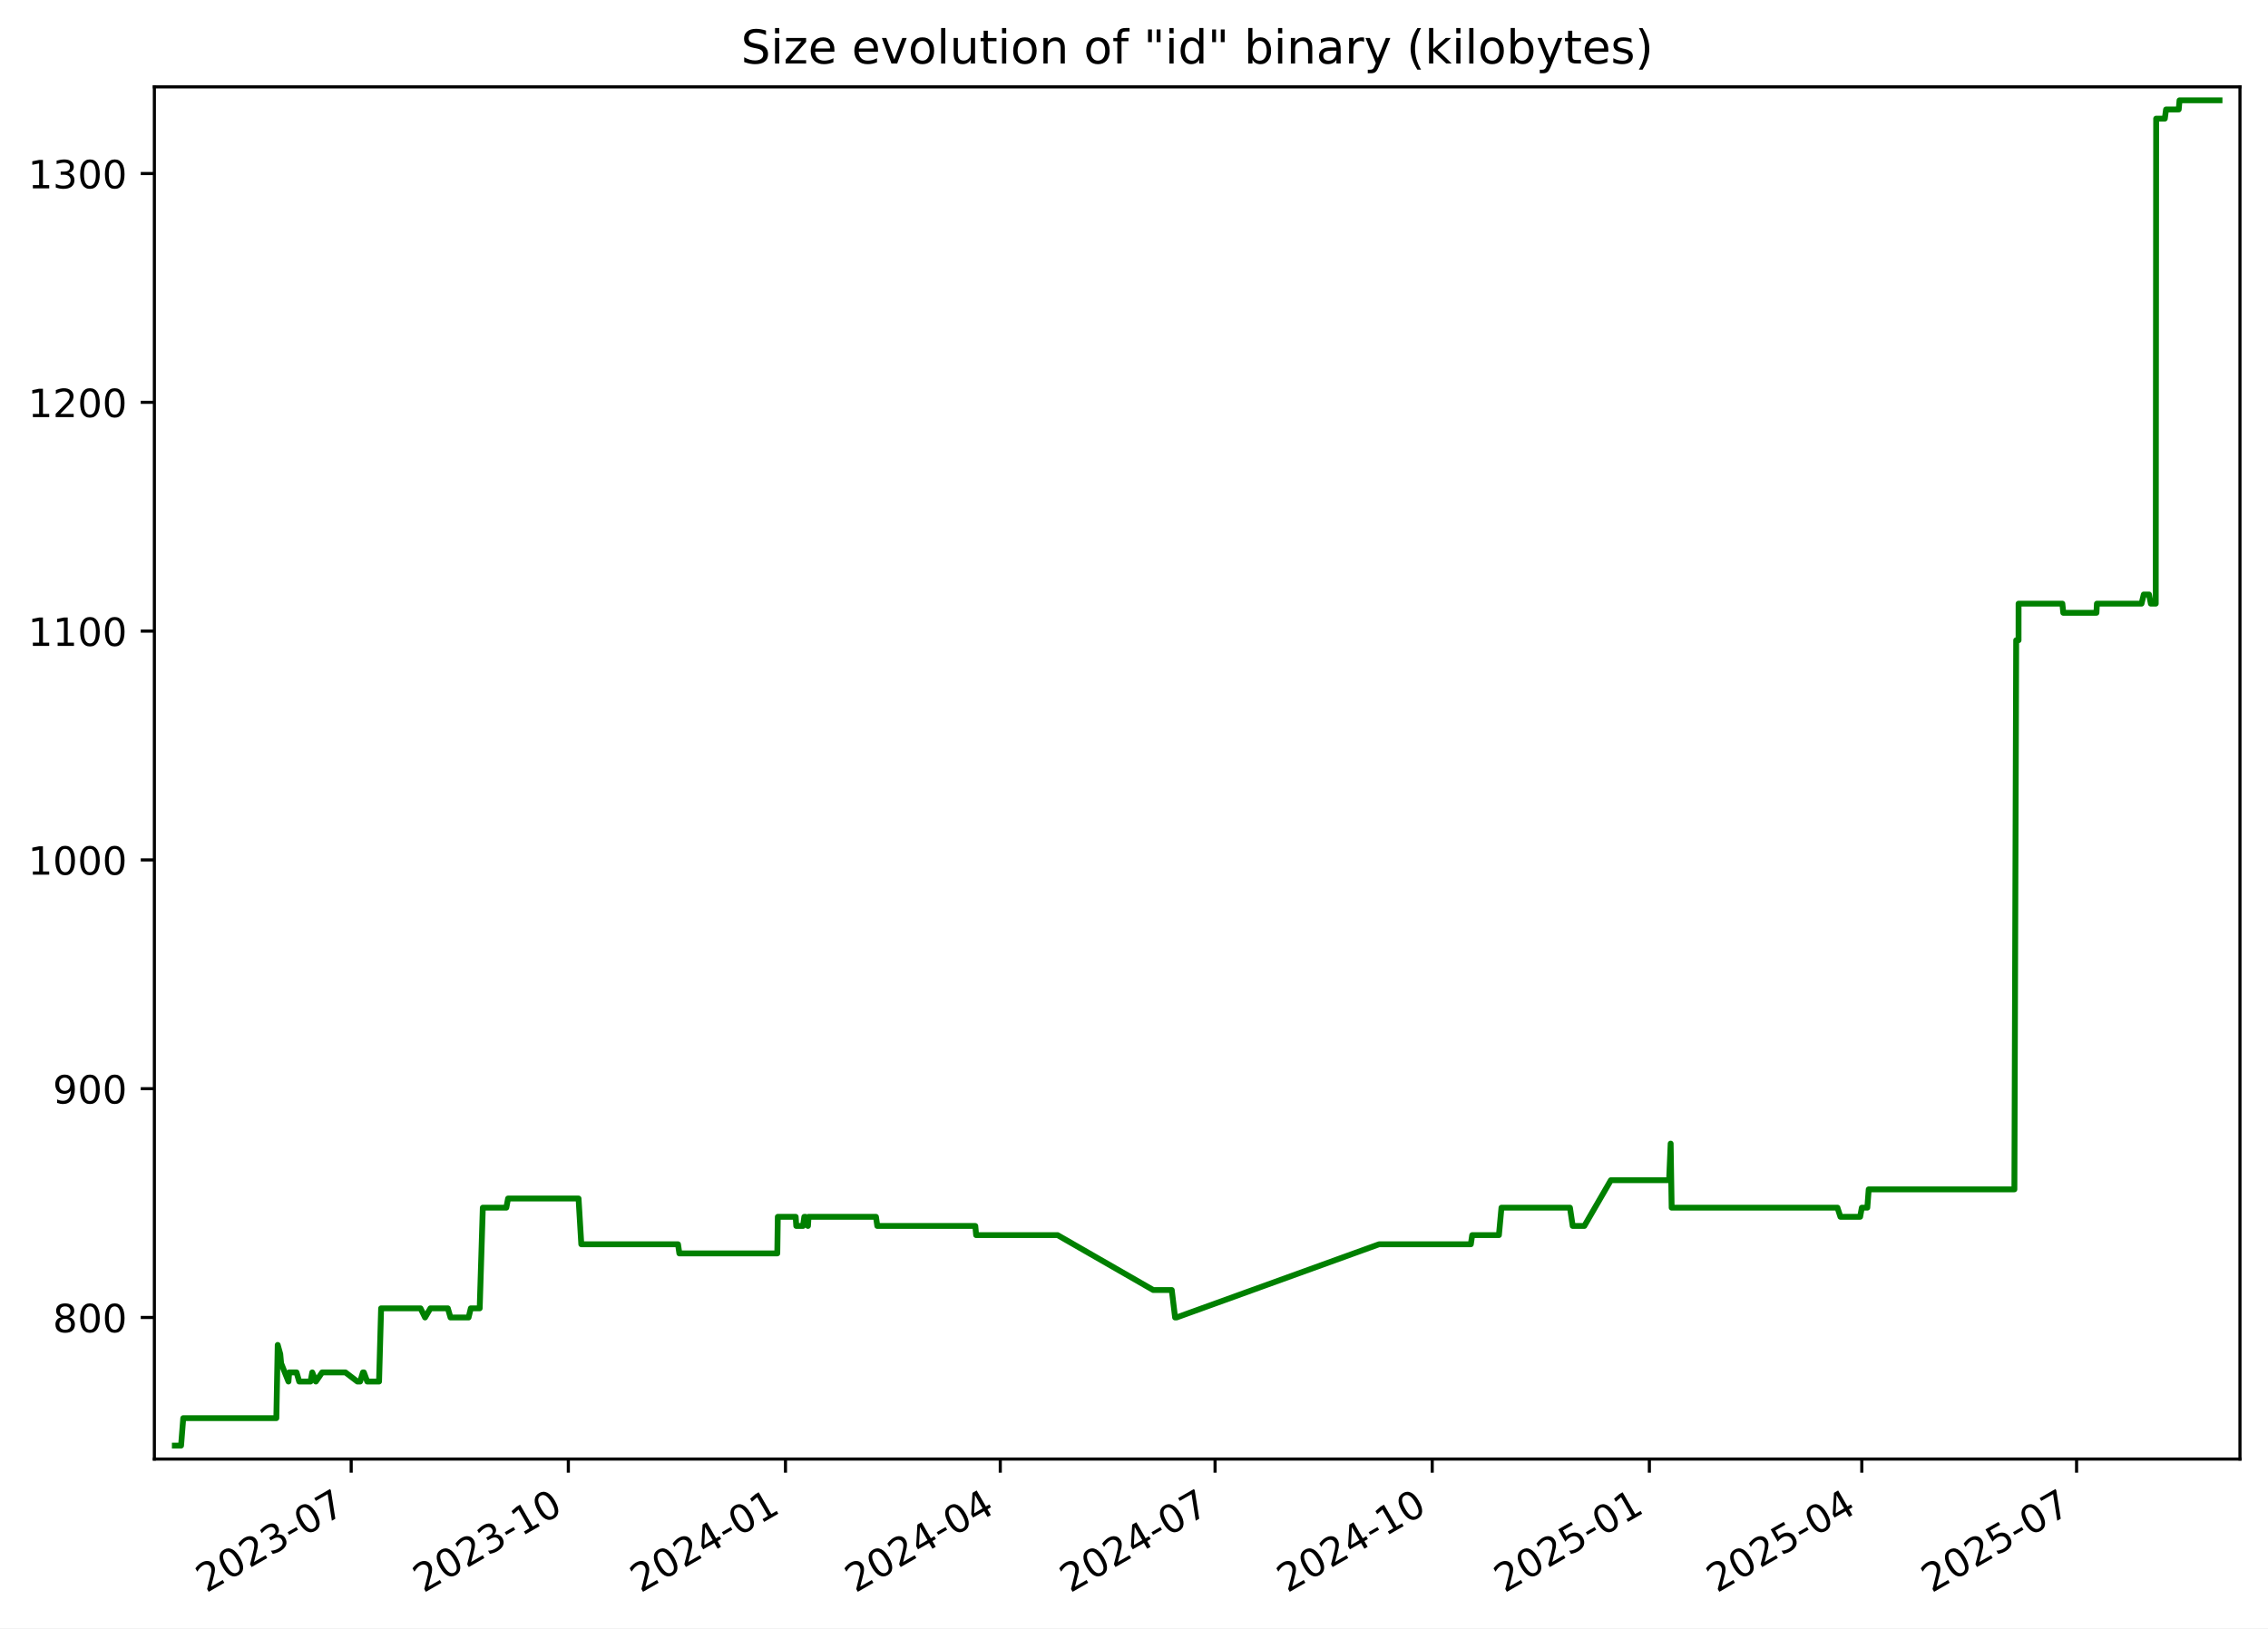
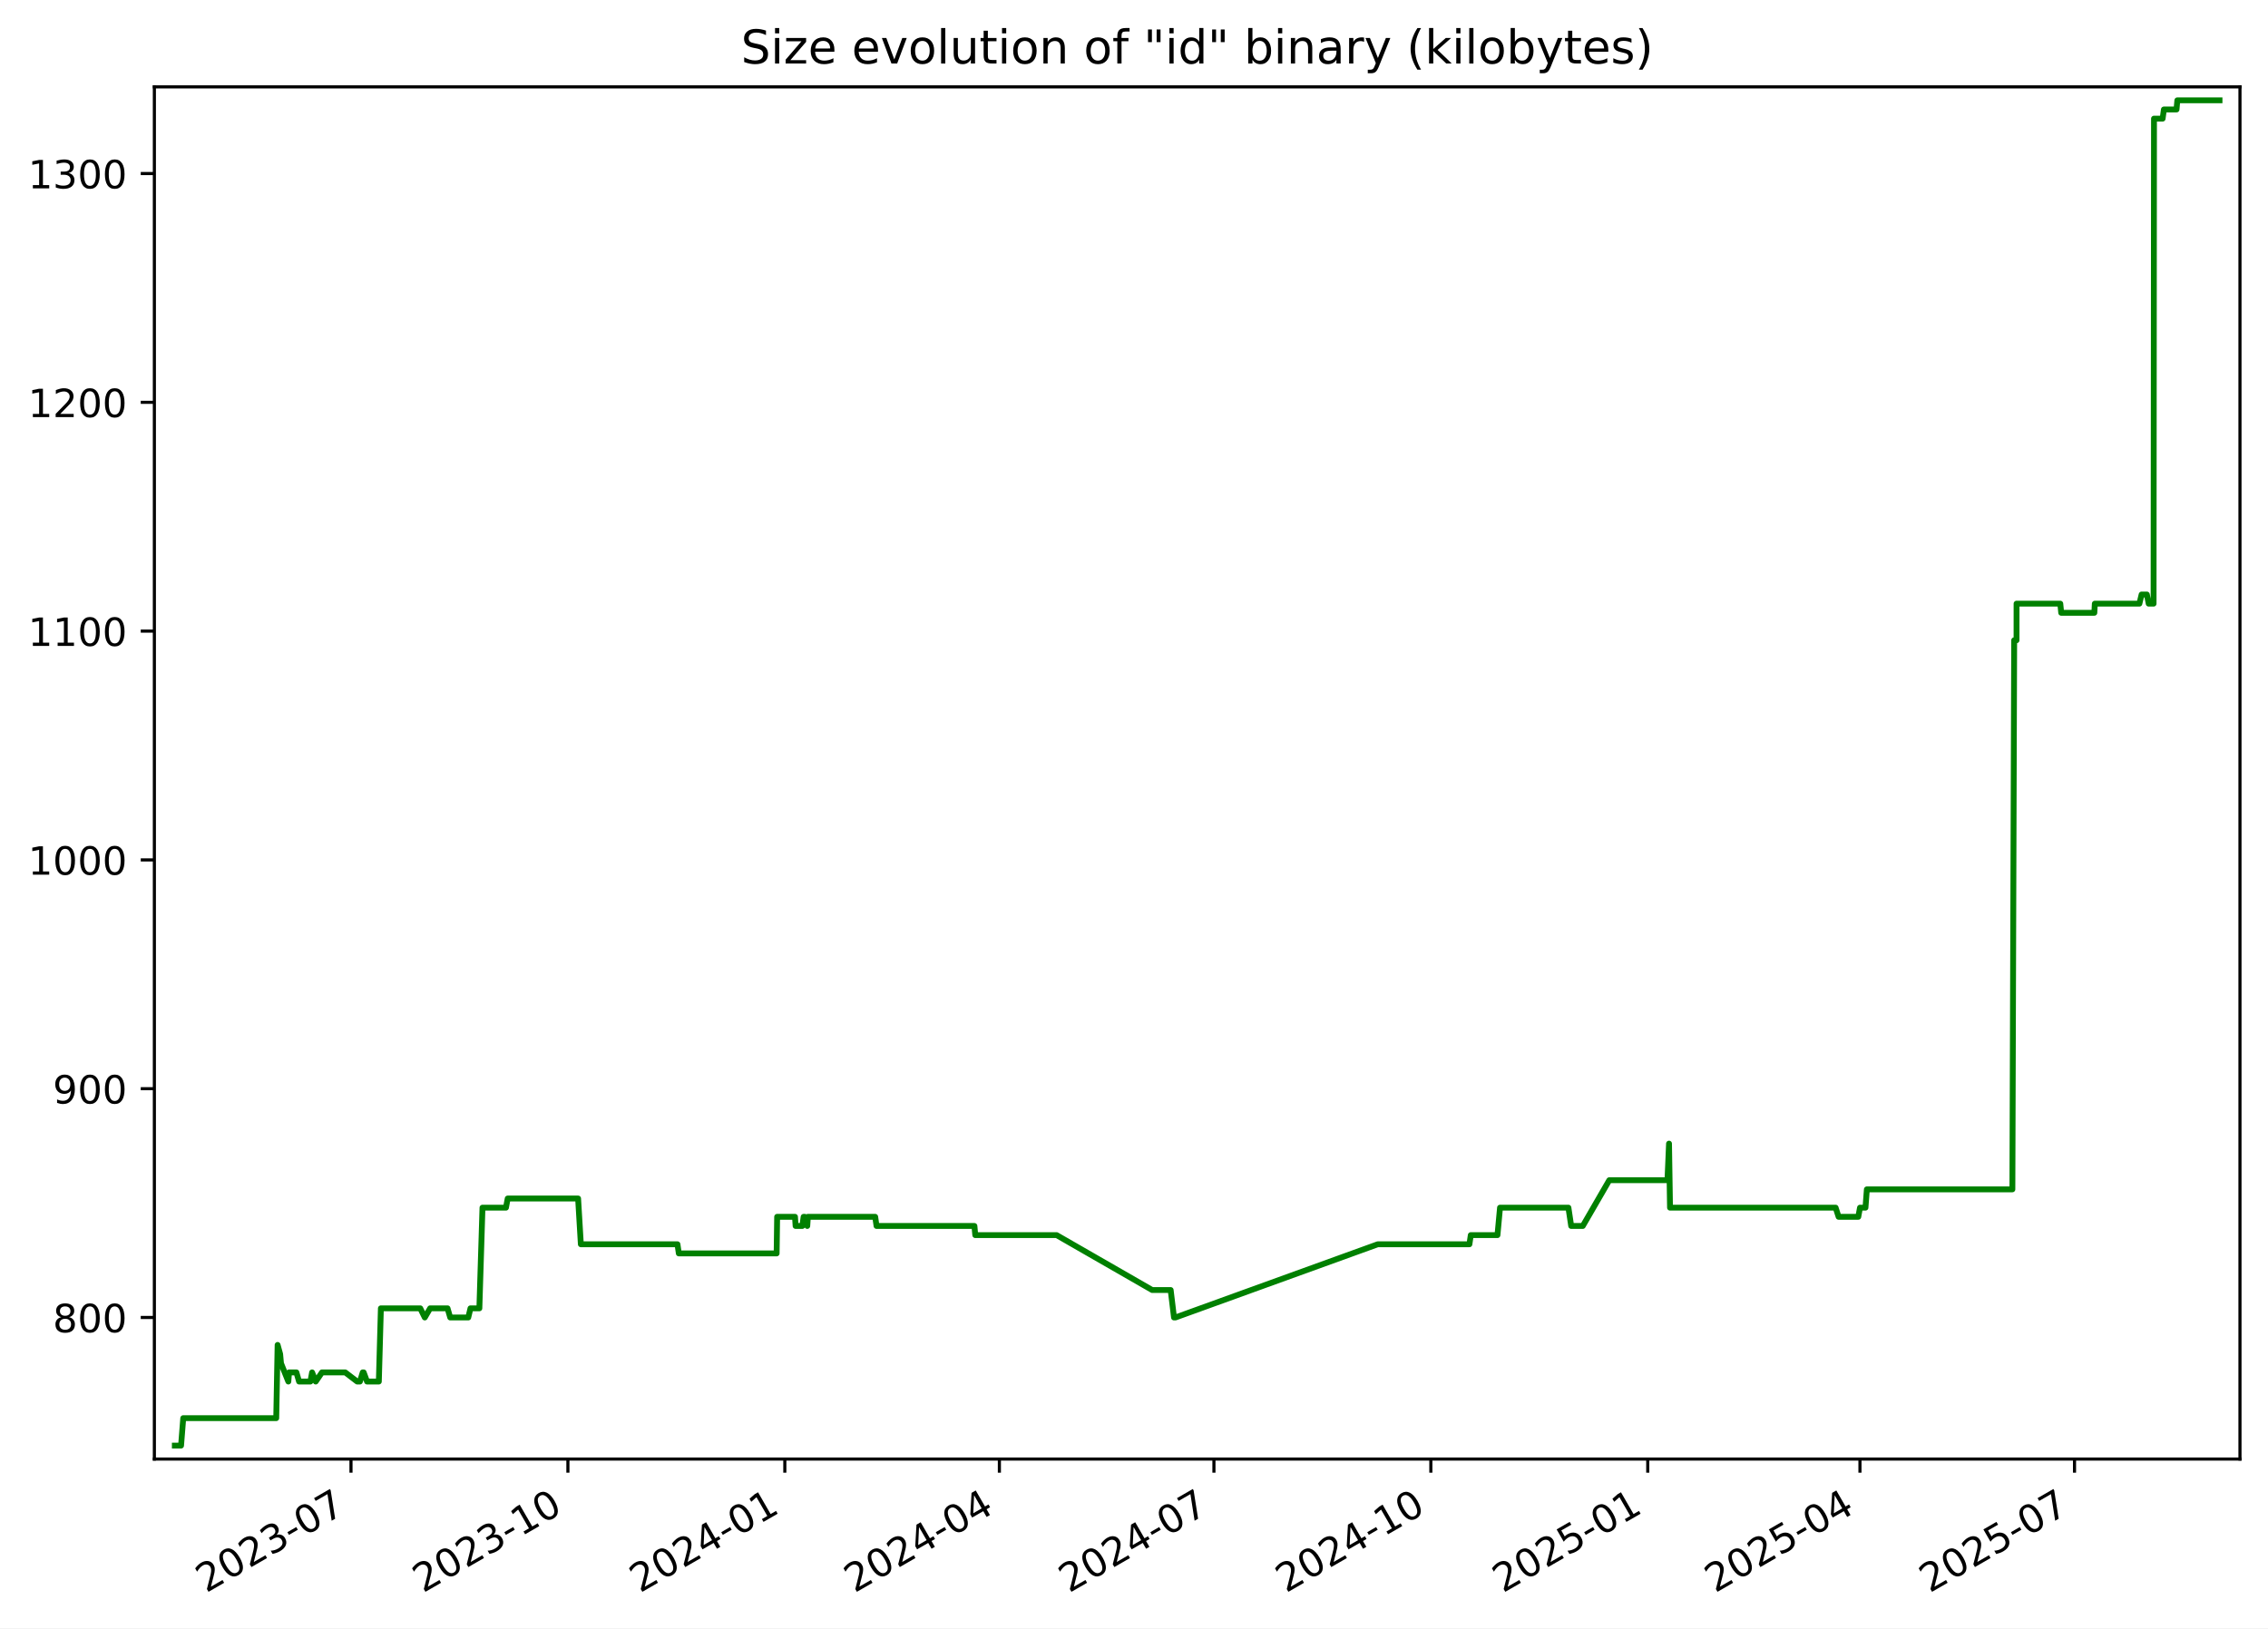
<svg xmlns="http://www.w3.org/2000/svg" xmlns:xlink="http://www.w3.org/1999/xlink" width="582.53pt" height="418.303pt" viewBox="0 0 582.53 418.303" version="1.1">
  <defs>
    <style type="text/css">*{stroke-linejoin: round; stroke-linecap: butt}</style>
  </defs>
  <g id="figure_1">
    <g id="patch_1">
      <path d="M -0 418.303  L 582.53 418.303  L 582.53 0  L -0 0  z " style="fill: #ffffff" />
    </g>
    <g id="axes_1">
      <g id="patch_2">
        <path d="M 39.65 374.83  L 575.33 374.83  L 575.33 22.318  L 39.65 22.318  z " style="fill: #ffffff" />
      </g>
      <g id="matplotlib.axis_1">
        <g id="xtick_1">
          <g id="line2d_1">
            <defs>
-               <path id="m49d9c0cc2d" d="M 0 0  L 0 3.5  " style="stroke: #000000; stroke-width: 0.8" />
+               <path id="mff64a42349" d="M 0 0  L 0 3.5  " style="stroke: #000000; stroke-width: 0.8" />
            </defs>
            <g>
-               <use xlink:href="#m49d9c0cc2d" x="90.201" y="374.83" style="stroke: #000000; stroke-width: 0.8" />
+               <use xlink:href="#mff64a42349" x="90.151" y="374.83" style="stroke: #000000; stroke-width: 0.8" />
            </g>
          </g>
          <g id="text_1">
-             <g transform="translate(52.97596 409.302) rotate(-30) scale(0.1 -0.1)">
+             <g transform="translate(52.92648 409.302) rotate(-30) scale(0.1 -0.1)">
              <defs>
                <path id="DejaVuSans-32" d="M 1228 531  L 3431 531  L 3431 0  L 469 0  L 469 531  Q 828 903 1448 1529  Q 2069 2156 2228 2338  Q 2531 2678 2651 2914  Q 2772 3150 2772 3378  Q 2772 3750 2511 3984  Q 2250 4219 1831 4219  Q 1534 4219 1204 4116  Q 875 4013 500 3803  L 500 4441  Q 881 4594 1212 4672  Q 1544 4750 1819 4750  Q 2544 4750 2975 4387  Q 3406 4025 3406 3419  Q 3406 3131 3298 2873  Q 3191 2616 2906 2266  Q 2828 2175 2409 1742  Q 1991 1309 1228 531  z " transform="scale(0.015625)" />
                <path id="DejaVuSans-30" d="M 2034 4250  Q 1547 4250 1301 3770  Q 1056 3291 1056 2328  Q 1056 1369 1301 889  Q 1547 409 2034 409  Q 2525 409 2770 889  Q 3016 1369 3016 2328  Q 3016 3291 2770 3770  Q 2525 4250 2034 4250  z M 2034 4750  Q 2819 4750 3233 4129  Q 3647 3509 3647 2328  Q 3647 1150 3233 529  Q 2819 -91 2034 -91  Q 1250 -91 836 529  Q 422 1150 422 2328  Q 422 3509 836 4129  Q 1250 4750 2034 4750  z " transform="scale(0.015625)" />
                <path id="DejaVuSans-33" d="M 2597 2516  Q 3050 2419 3304 2112  Q 3559 1806 3559 1356  Q 3559 666 3084 287  Q 2609 -91 1734 -91  Q 1441 -91 1130 -33  Q 819 25 488 141  L 488 750  Q 750 597 1062 519  Q 1375 441 1716 441  Q 2309 441 2620 675  Q 2931 909 2931 1356  Q 2931 1769 2642 2001  Q 2353 2234 1838 2234  L 1294 2234  L 1294 2753  L 1863 2753  Q 2328 2753 2575 2939  Q 2822 3125 2822 3475  Q 2822 3834 2567 4026  Q 2313 4219 1838 4219  Q 1578 4219 1281 4162  Q 984 4106 628 3988  L 628 4550  Q 988 4650 1302 4700  Q 1616 4750 1894 4750  Q 2613 4750 3031 4423  Q 3450 4097 3450 3541  Q 3450 3153 3228 2886  Q 3006 2619 2597 2516  z " transform="scale(0.015625)" />
                <path id="DejaVuSans-2d" d="M 313 2009  L 1997 2009  L 1997 1497  L 313 1497  L 313 2009  z " transform="scale(0.015625)" />
                <path id="DejaVuSans-37" d="M 525 4666  L 3525 4666  L 3525 4397  L 1831 0  L 1172 0  L 2766 4134  L 525 4134  L 525 4666  z " transform="scale(0.015625)" />
              </defs>
              <use xlink:href="#DejaVuSans-32" />
              <use xlink:href="#DejaVuSans-30" x="63.623" />
              <use xlink:href="#DejaVuSans-32" x="127.246" />
              <use xlink:href="#DejaVuSans-33" x="190.869" />
              <use xlink:href="#DejaVuSans-2d" x="254.492" />
              <use xlink:href="#DejaVuSans-30" x="290.576" />
              <use xlink:href="#DejaVuSans-37" x="354.199" />
            </g>
          </g>
        </g>
        <g id="xtick_2">
          <g id="line2d_2">
            <g>
-               <use xlink:href="#m49d9c0cc2d" x="145.975" y="374.83" style="stroke: #000000; stroke-width: 0.8" />
+               <use xlink:href="#mff64a42349" x="145.865" y="374.83" style="stroke: #000000; stroke-width: 0.8" />
            </g>
          </g>
          <g id="text_2">
-             <g transform="translate(108.7505 409.302) rotate(-30) scale(0.1 -0.1)">
+             <g transform="translate(108.6401 409.302) rotate(-30) scale(0.1 -0.1)">
              <defs>
                <path id="DejaVuSans-31" d="M 794 531  L 1825 531  L 1825 4091  L 703 3866  L 703 4441  L 1819 4666  L 2450 4666  L 2450 531  L 3481 531  L 3481 0  L 794 0  L 794 531  z " transform="scale(0.015625)" />
              </defs>
              <use xlink:href="#DejaVuSans-32" />
              <use xlink:href="#DejaVuSans-30" x="63.623" />
              <use xlink:href="#DejaVuSans-32" x="127.246" />
              <use xlink:href="#DejaVuSans-33" x="190.869" />
              <use xlink:href="#DejaVuSans-2d" x="254.492" />
              <use xlink:href="#DejaVuSans-31" x="290.576" />
              <use xlink:href="#DejaVuSans-30" x="354.199" />
            </g>
          </g>
        </g>
        <g id="xtick_3">
          <g id="line2d_3">
            <g>
-               <use xlink:href="#m49d9c0cc2d" x="201.75" y="374.83" style="stroke: #000000; stroke-width: 0.8" />
+               <use xlink:href="#mff64a42349" x="201.579" y="374.83" style="stroke: #000000; stroke-width: 0.8" />
            </g>
          </g>
          <g id="text_3">
-             <g transform="translate(164.5251 409.302) rotate(-30) scale(0.1 -0.1)">
+             <g transform="translate(164.3538 409.302) rotate(-30) scale(0.1 -0.1)">
              <defs>
                <path id="DejaVuSans-34" d="M 2419 4116  L 825 1625  L 2419 1625  L 2419 4116  z M 2253 4666  L 3047 4666  L 3047 1625  L 3713 1625  L 3713 1100  L 3047 1100  L 3047 0  L 2419 0  L 2419 1100  L 313 1100  L 313 1709  L 2253 4666  z " transform="scale(0.015625)" />
              </defs>
              <use xlink:href="#DejaVuSans-32" />
              <use xlink:href="#DejaVuSans-30" x="63.623" />
              <use xlink:href="#DejaVuSans-32" x="127.246" />
              <use xlink:href="#DejaVuSans-34" x="190.869" />
              <use xlink:href="#DejaVuSans-2d" x="254.492" />
              <use xlink:href="#DejaVuSans-30" x="290.576" />
              <use xlink:href="#DejaVuSans-31" x="354.199" />
            </g>
          </g>
        </g>
        <g id="xtick_4">
          <g id="line2d_4">
            <g>
-               <use xlink:href="#m49d9c0cc2d" x="256.918" y="374.83" style="stroke: #000000; stroke-width: 0.8" />
+               <use xlink:href="#mff64a42349" x="256.687" y="374.83" style="stroke: #000000; stroke-width: 0.8" />
            </g>
          </g>
          <g id="text_4">
-             <g transform="translate(219.6935 409.302) rotate(-30) scale(0.1 -0.1)">
+             <g transform="translate(219.4619 409.302) rotate(-30) scale(0.1 -0.1)">
              <use xlink:href="#DejaVuSans-32" />
              <use xlink:href="#DejaVuSans-30" x="63.623" />
              <use xlink:href="#DejaVuSans-32" x="127.246" />
              <use xlink:href="#DejaVuSans-34" x="190.869" />
              <use xlink:href="#DejaVuSans-2d" x="254.492" />
              <use xlink:href="#DejaVuSans-30" x="290.576" />
              <use xlink:href="#DejaVuSans-34" x="354.199" />
            </g>
          </g>
        </g>
        <g id="xtick_5">
          <g id="line2d_5">
            <g>
-               <use xlink:href="#m49d9c0cc2d" x="312.087" y="374.83" style="stroke: #000000; stroke-width: 0.8" />
+               <use xlink:href="#mff64a42349" x="311.795" y="374.83" style="stroke: #000000; stroke-width: 0.8" />
            </g>
          </g>
          <g id="text_5">
-             <g transform="translate(274.8618 409.302) rotate(-30) scale(0.1 -0.1)">
+             <g transform="translate(274.57 409.302) rotate(-30) scale(0.1 -0.1)">
              <use xlink:href="#DejaVuSans-32" />
              <use xlink:href="#DejaVuSans-30" x="63.623" />
              <use xlink:href="#DejaVuSans-32" x="127.246" />
              <use xlink:href="#DejaVuSans-34" x="190.869" />
              <use xlink:href="#DejaVuSans-2d" x="254.492" />
              <use xlink:href="#DejaVuSans-30" x="290.576" />
              <use xlink:href="#DejaVuSans-37" x="354.199" />
            </g>
          </g>
        </g>
        <g id="xtick_6">
          <g id="line2d_6">
            <g>
-               <use xlink:href="#m49d9c0cc2d" x="367.861" y="374.83" style="stroke: #000000; stroke-width: 0.8" />
+               <use xlink:href="#mff64a42349" x="367.508" y="374.83" style="stroke: #000000; stroke-width: 0.8" />
            </g>
          </g>
          <g id="text_6">
-             <g transform="translate(330.6364 409.302) rotate(-30) scale(0.1 -0.1)">
+             <g transform="translate(330.2837 409.302) rotate(-30) scale(0.1 -0.1)">
              <use xlink:href="#DejaVuSans-32" />
              <use xlink:href="#DejaVuSans-30" x="63.623" />
              <use xlink:href="#DejaVuSans-32" x="127.246" />
              <use xlink:href="#DejaVuSans-34" x="190.869" />
              <use xlink:href="#DejaVuSans-2d" x="254.492" />
              <use xlink:href="#DejaVuSans-31" x="290.576" />
              <use xlink:href="#DejaVuSans-30" x="354.199" />
            </g>
          </g>
        </g>
        <g id="xtick_7">
          <g id="line2d_7">
            <g>
-               <use xlink:href="#m49d9c0cc2d" x="423.636" y="374.83" style="stroke: #000000; stroke-width: 0.8" />
+               <use xlink:href="#mff64a42349" x="423.222" y="374.83" style="stroke: #000000; stroke-width: 0.8" />
            </g>
          </g>
          <g id="text_7">
-             <g transform="translate(386.411 409.302) rotate(-30) scale(0.1 -0.1)">
+             <g transform="translate(385.9973 409.302) rotate(-30) scale(0.1 -0.1)">
              <defs>
                <path id="DejaVuSans-35" d="M 691 4666  L 3169 4666  L 3169 4134  L 1269 4134  L 1269 2991  Q 1406 3038 1543 3061  Q 1681 3084 1819 3084  Q 2600 3084 3056 2656  Q 3513 2228 3513 1497  Q 3513 744 3044 326  Q 2575 -91 1722 -91  Q 1428 -91 1123 -41  Q 819 9 494 109  L 494 744  Q 775 591 1075 516  Q 1375 441 1709 441  Q 2250 441 2565 725  Q 2881 1009 2881 1497  Q 2881 1984 2565 2268  Q 2250 2553 1709 2553  Q 1456 2553 1204 2497  Q 953 2441 691 2322  L 691 4666  z " transform="scale(0.015625)" />
              </defs>
              <use xlink:href="#DejaVuSans-32" />
              <use xlink:href="#DejaVuSans-30" x="63.623" />
              <use xlink:href="#DejaVuSans-32" x="127.246" />
              <use xlink:href="#DejaVuSans-35" x="190.869" />
              <use xlink:href="#DejaVuSans-2d" x="254.492" />
              <use xlink:href="#DejaVuSans-30" x="290.576" />
              <use xlink:href="#DejaVuSans-31" x="354.199" />
            </g>
          </g>
        </g>
        <g id="xtick_8">
          <g id="line2d_8">
            <g>
-               <use xlink:href="#m49d9c0cc2d" x="478.198" y="374.83" style="stroke: #000000; stroke-width: 0.8" />
+               <use xlink:href="#mff64a42349" x="477.725" y="374.83" style="stroke: #000000; stroke-width: 0.8" />
            </g>
          </g>
          <g id="text_8">
-             <g transform="translate(440.9731 409.302) rotate(-30) scale(0.1 -0.1)">
+             <g transform="translate(440.4998 409.302) rotate(-30) scale(0.1 -0.1)">
              <use xlink:href="#DejaVuSans-32" />
              <use xlink:href="#DejaVuSans-30" x="63.623" />
              <use xlink:href="#DejaVuSans-32" x="127.246" />
              <use xlink:href="#DejaVuSans-35" x="190.869" />
              <use xlink:href="#DejaVuSans-2d" x="254.492" />
              <use xlink:href="#DejaVuSans-30" x="290.576" />
              <use xlink:href="#DejaVuSans-34" x="354.199" />
            </g>
          </g>
        </g>
        <g id="xtick_9">
          <g id="line2d_9">
            <g>
-               <use xlink:href="#m49d9c0cc2d" x="533.366" y="374.83" style="stroke: #000000; stroke-width: 0.8" />
+               <use xlink:href="#mff64a42349" x="532.833" y="374.83" style="stroke: #000000; stroke-width: 0.8" />
            </g>
          </g>
          <g id="text_9">
-             <g transform="translate(496.1414 409.302) rotate(-30) scale(0.1 -0.1)">
+             <g transform="translate(495.6079 409.302) rotate(-30) scale(0.1 -0.1)">
              <use xlink:href="#DejaVuSans-32" />
              <use xlink:href="#DejaVuSans-30" x="63.623" />
              <use xlink:href="#DejaVuSans-32" x="127.246" />
              <use xlink:href="#DejaVuSans-35" x="190.869" />
              <use xlink:href="#DejaVuSans-2d" x="254.492" />
              <use xlink:href="#DejaVuSans-30" x="290.576" />
              <use xlink:href="#DejaVuSans-37" x="354.199" />
            </g>
          </g>
        </g>
      </g>
      <g id="matplotlib.axis_2">
        <g id="ytick_1">
          <g id="line2d_10">
            <defs>
-               <path id="me4280c88cf" d="M 0 0  L -3.5 0  " style="stroke: #000000; stroke-width: 0.8" />
+               <path id="m28984c529c" d="M 0 0  L -3.5 0  " style="stroke: #000000; stroke-width: 0.8" />
            </defs>
            <g>
-               <use xlink:href="#me4280c88cf" x="39.65" y="338.46" style="stroke: #000000; stroke-width: 0.8" />
+               <use xlink:href="#m28984c529c" x="39.65" y="338.46" style="stroke: #000000; stroke-width: 0.8" />
            </g>
          </g>
          <g id="text_10">
            <g transform="translate(13.5625 342.2591) scale(0.1 -0.1)">
              <defs>
                <path id="DejaVuSans-38" d="M 2034 2216  Q 1584 2216 1326 1975  Q 1069 1734 1069 1313  Q 1069 891 1326 650  Q 1584 409 2034 409  Q 2484 409 2743 651  Q 3003 894 3003 1313  Q 3003 1734 2745 1975  Q 2488 2216 2034 2216  z M 1403 2484  Q 997 2584 770 2862  Q 544 3141 544 3541  Q 544 4100 942 4425  Q 1341 4750 2034 4750  Q 2731 4750 3128 4425  Q 3525 4100 3525 3541  Q 3525 3141 3298 2862  Q 3072 2584 2669 2484  Q 3125 2378 3379 2068  Q 3634 1759 3634 1313  Q 3634 634 3220 271  Q 2806 -91 2034 -91  Q 1263 -91 848 271  Q 434 634 434 1313  Q 434 1759 690 2068  Q 947 2378 1403 2484  z M 1172 3481  Q 1172 3119 1398 2916  Q 1625 2713 2034 2713  Q 2441 2713 2670 2916  Q 2900 3119 2900 3481  Q 2900 3844 2670 4047  Q 2441 4250 2034 4250  Q 1625 4250 1398 4047  Q 1172 3844 1172 3481  z " transform="scale(0.015625)" />
              </defs>
              <use xlink:href="#DejaVuSans-38" />
              <use xlink:href="#DejaVuSans-30" x="63.623" />
              <use xlink:href="#DejaVuSans-30" x="127.246" />
            </g>
          </g>
        </g>
        <g id="ytick_2">
          <g id="line2d_11">
            <g>
-               <use xlink:href="#me4280c88cf" x="39.65" y="279.684" style="stroke: #000000; stroke-width: 0.8" />
+               <use xlink:href="#m28984c529c" x="39.65" y="279.684" style="stroke: #000000; stroke-width: 0.8" />
            </g>
          </g>
          <g id="text_11">
            <g transform="translate(13.5625 283.4835) scale(0.1 -0.1)">
              <defs>
                <path id="DejaVuSans-39" d="M 703 97  L 703 672  Q 941 559 1184 500  Q 1428 441 1663 441  Q 2288 441 2617 861  Q 2947 1281 2994 2138  Q 2813 1869 2534 1725  Q 2256 1581 1919 1581  Q 1219 1581 811 2004  Q 403 2428 403 3163  Q 403 3881 828 4315  Q 1253 4750 1959 4750  Q 2769 4750 3195 4129  Q 3622 3509 3622 2328  Q 3622 1225 3098 567  Q 2575 -91 1691 -91  Q 1453 -91 1209 -44  Q 966 3 703 97  z M 1959 2075  Q 2384 2075 2632 2365  Q 2881 2656 2881 3163  Q 2881 3666 2632 3958  Q 2384 4250 1959 4250  Q 1534 4250 1286 3958  Q 1038 3666 1038 3163  Q 1038 2656 1286 2365  Q 1534 2075 1959 2075  z " transform="scale(0.015625)" />
              </defs>
              <use xlink:href="#DejaVuSans-39" />
              <use xlink:href="#DejaVuSans-30" x="63.623" />
              <use xlink:href="#DejaVuSans-30" x="127.246" />
            </g>
          </g>
        </g>
        <g id="ytick_3">
          <g id="line2d_12">
            <g>
-               <use xlink:href="#me4280c88cf" x="39.65" y="220.909" style="stroke: #000000; stroke-width: 0.8" />
+               <use xlink:href="#m28984c529c" x="39.65" y="220.909" style="stroke: #000000; stroke-width: 0.8" />
            </g>
          </g>
          <g id="text_12">
            <g transform="translate(7.2 224.708) scale(0.1 -0.1)">
              <use xlink:href="#DejaVuSans-31" />
              <use xlink:href="#DejaVuSans-30" x="63.623" />
              <use xlink:href="#DejaVuSans-30" x="127.246" />
              <use xlink:href="#DejaVuSans-30" x="190.869" />
            </g>
          </g>
        </g>
        <g id="ytick_4">
          <g id="line2d_13">
            <g>
-               <use xlink:href="#me4280c88cf" x="39.65" y="162.133" style="stroke: #000000; stroke-width: 0.8" />
+               <use xlink:href="#m28984c529c" x="39.65" y="162.133" style="stroke: #000000; stroke-width: 0.8" />
            </g>
          </g>
          <g id="text_13">
            <g transform="translate(7.2 165.9325) scale(0.1 -0.1)">
              <use xlink:href="#DejaVuSans-31" />
              <use xlink:href="#DejaVuSans-31" x="63.623" />
              <use xlink:href="#DejaVuSans-30" x="127.246" />
              <use xlink:href="#DejaVuSans-30" x="190.869" />
            </g>
          </g>
        </g>
        <g id="ytick_5">
          <g id="line2d_14">
            <g>
-               <use xlink:href="#me4280c88cf" x="39.65" y="103.358" style="stroke: #000000; stroke-width: 0.8" />
+               <use xlink:href="#m28984c529c" x="39.65" y="103.358" style="stroke: #000000; stroke-width: 0.8" />
            </g>
          </g>
          <g id="text_14">
            <g transform="translate(7.2 107.157) scale(0.1 -0.1)">
              <use xlink:href="#DejaVuSans-31" />
              <use xlink:href="#DejaVuSans-32" x="63.623" />
              <use xlink:href="#DejaVuSans-30" x="127.246" />
              <use xlink:href="#DejaVuSans-30" x="190.869" />
            </g>
          </g>
        </g>
        <g id="ytick_6">
          <g id="line2d_15">
            <g>
-               <use xlink:href="#me4280c88cf" x="39.65" y="44.582" style="stroke: #000000; stroke-width: 0.8" />
+               <use xlink:href="#m28984c529c" x="39.65" y="44.582" style="stroke: #000000; stroke-width: 0.8" />
            </g>
          </g>
          <g id="text_15">
            <g transform="translate(7.2 48.38151) scale(0.1 -0.1)">
              <use xlink:href="#DejaVuSans-31" />
              <use xlink:href="#DejaVuSans-33" x="63.623" />
              <use xlink:href="#DejaVuSans-30" x="127.246" />
              <use xlink:href="#DejaVuSans-30" x="190.869" />
            </g>
          </g>
        </g>
      </g>
      <g id="line2d_16">
-         <path d="M 44.902 371.374  L 46.507 371.374  L 47.068 364.321  L 70.978 364.321  L 71.333 345.513  L 71.985 347.864  L 72.2 350.215  L 74.089 354.917  L 74.275 352.566  L 76.164 352.566  L 76.851 354.917  L 79.763 354.917  L 80.2 352.566  L 81.133 354.917  L 82.739 352.566  L 88.717 352.566  L 91.79 354.917  L 92.493 354.917  L 93.221 352.566  L 93.459 352.566  L 94.326 354.917  L 97.36 354.917  L 97.888 336.109  L 108.012 336.109  L 109.174 338.46  L 110.548 336.109  L 115.026 336.109  L 115.712 338.46  L 120.355 338.46  L 120.923 336.109  L 123.21 336.109  L 124.008 310.248  L 130.049 310.248  L 130.495 307.897  L 148.601 307.897  L 149.304 319.652  L 174.147 319.652  L 174.494 322.003  L 199.646 322.003  L 199.777 312.599  L 204.37 312.599  L 204.519 314.95  L 206.255 314.95  L 206.582 312.599  L 206.89 312.599  L 207.521 314.95  L 207.675 312.599  L 224.991 312.599  L 225.331 314.95  L 250.504 314.95  L 250.719 317.301  L 271.639 317.301  L 296.21 331.407  L 300.965 331.407  L 301.819 338.46  L 302.188 338.46  L 354.212 319.652  L 377.777 319.652  L 378.13 317.301  L 384.993 317.301  L 385.648 310.248  L 403.237 310.248  L 403.948 314.95  L 406.933 314.95  L 413.743 303.195  L 428.701 303.195  L 429.105 293.79  L 429.36 310.248  L 471.943 310.248  L 472.71 312.599  L 477.771 312.599  L 478.208 310.248  L 479.616 310.248  L 479.973 305.546  L 517.392 305.546  L 517.852 164.484  L 518.458 164.484  L 518.465 155.08  L 529.712 155.08  L 529.947 157.431  L 538.466 157.431  L 538.587 155.08  L 550.046 155.08  L 550.619 152.729  L 551.969 152.729  L 552.439 155.08  L 553.698 155.08  L 553.806 30.476  L 556.026 30.476  L 556.346 28.125  L 559.598 28.125  L 559.806 25.774  L 570.078 25.774  L 570.078 25.774  " clip-path="url(#p78e75454a0)" style="fill: none; stroke: #008000; stroke-width: 1.5; stroke-linecap: square" />
+         <path d="M 44.902 371.374  L 46.505 371.374  L 47.066 364.321  L 70.95 364.321  L 71.305 345.513  L 71.955 347.864  L 72.17 350.215  L 74.058 354.917  L 74.243 352.566  L 76.13 352.566  L 76.816 354.917  L 79.725 354.917  L 80.161 352.566  L 81.094 354.917  L 82.697 352.566  L 88.669 352.566  L 91.739 354.917  L 92.441 354.917  L 93.169 352.566  L 93.406 352.566  L 94.272 354.917  L 97.303 354.917  L 97.83 336.109  L 107.943 336.109  L 109.104 338.46  L 110.477 336.109  L 114.949 336.109  L 115.635 338.46  L 120.273 338.46  L 120.84 336.109  L 123.124 336.109  L 123.922 310.248  L 129.956 310.248  L 130.401 307.897  L 148.487 307.897  L 149.19 319.652  L 174.006 319.652  L 174.352 322.003  L 199.477 322.003  L 199.608 312.599  L 204.196 312.599  L 204.344 314.95  L 206.079 314.95  L 206.406 312.599  L 206.713 312.599  L 207.344 314.95  L 207.497 312.599  L 224.794 312.599  L 225.134 314.95  L 250.279 314.95  L 250.494 317.301  L 271.391 317.301  L 295.936 331.407  L 300.686 331.407  L 301.539 338.46  L 301.907 338.46  L 353.874 319.652  L 377.414 319.652  L 377.766 317.301  L 384.621 317.301  L 385.276 310.248  L 402.845 310.248  L 403.556 314.95  L 406.538 314.95  L 413.34 303.195  L 428.282 303.195  L 428.686 293.79  L 428.94 310.248  L 471.477 310.248  L 472.242 312.599  L 477.298 312.599  L 477.735 310.248  L 479.141 310.248  L 479.498 305.546  L 516.876 305.546  L 517.336 164.484  L 517.941 164.484  L 517.947 155.08  L 529.183 155.08  L 529.417 157.431  L 537.926 157.431  L 538.048 155.08  L 549.495 155.08  L 550.067 152.729  L 551.415 152.729  L 551.885 155.08  L 553.142 155.08  L 553.25 30.476  L 555.468 30.476  L 555.787 28.125  L 559.036 28.125  L 559.243 25.774  L 570.078 25.774  L 570.078 25.774  " clip-path="url(#p118e82024d)" style="fill: none; stroke: #008000; stroke-width: 1.5; stroke-linecap: square" />
      </g>
      <g id="patch_3">
        <path d="M 39.65 374.83  L 39.65 22.318  " style="fill: none; stroke: #000000; stroke-width: 0.8; stroke-linejoin: miter; stroke-linecap: square" />
      </g>
      <g id="patch_4">
        <path d="M 575.33 374.83  L 575.33 22.318  " style="fill: none; stroke: #000000; stroke-width: 0.8; stroke-linejoin: miter; stroke-linecap: square" />
      </g>
      <g id="patch_5">
        <path d="M 39.65 374.83  L 575.33 374.83  " style="fill: none; stroke: #000000; stroke-width: 0.8; stroke-linejoin: miter; stroke-linecap: square" />
      </g>
      <g id="patch_6">
        <path d="M 39.65 22.318  L 575.33 22.318  " style="fill: none; stroke: #000000; stroke-width: 0.8; stroke-linejoin: miter; stroke-linecap: square" />
      </g>
      <g id="text_16">
        <g transform="translate(190.3184 16.31812) scale(0.12 -0.12)">
          <defs>
            <path id="DejaVuSans-53" d="M 3425 4513  L 3425 3897  Q 3066 4069 2747 4153  Q 2428 4238 2131 4238  Q 1616 4238 1336 4038  Q 1056 3838 1056 3469  Q 1056 3159 1242 3001  Q 1428 2844 1947 2747  L 2328 2669  Q 3034 2534 3370 2195  Q 3706 1856 3706 1288  Q 3706 609 3251 259  Q 2797 -91 1919 -91  Q 1588 -91 1214 -16  Q 841 59 441 206  L 441 856  Q 825 641 1194 531  Q 1563 422 1919 422  Q 2459 422 2753 634  Q 3047 847 3047 1241  Q 3047 1584 2836 1778  Q 2625 1972 2144 2069  L 1759 2144  Q 1053 2284 737 2584  Q 422 2884 422 3419  Q 422 4038 858 4394  Q 1294 4750 2059 4750  Q 2388 4750 2728 4690  Q 3069 4631 3425 4513  z " transform="scale(0.015625)" />
            <path id="DejaVuSans-69" d="M 603 3500  L 1178 3500  L 1178 0  L 603 0  L 603 3500  z M 603 4863  L 1178 4863  L 1178 4134  L 603 4134  L 603 4863  z " transform="scale(0.015625)" />
            <path id="DejaVuSans-7a" d="M 353 3500  L 3084 3500  L 3084 2975  L 922 459  L 3084 459  L 3084 0  L 275 0  L 275 525  L 2438 3041  L 353 3041  L 353 3500  z " transform="scale(0.015625)" />
            <path id="DejaVuSans-65" d="M 3597 1894  L 3597 1613  L 953 1613  Q 991 1019 1311 708  Q 1631 397 2203 397  Q 2534 397 2845 478  Q 3156 559 3463 722  L 3463 178  Q 3153 47 2828 -22  Q 2503 -91 2169 -91  Q 1331 -91 842 396  Q 353 884 353 1716  Q 353 2575 817 3079  Q 1281 3584 2069 3584  Q 2775 3584 3186 3129  Q 3597 2675 3597 1894  z M 3022 2063  Q 3016 2534 2758 2815  Q 2500 3097 2075 3097  Q 1594 3097 1305 2825  Q 1016 2553 972 2059  L 3022 2063  z " transform="scale(0.015625)" />
            <path id="DejaVuSans-20" transform="scale(0.015625)" />
            <path id="DejaVuSans-76" d="M 191 3500  L 800 3500  L 1894 563  L 2988 3500  L 3597 3500  L 2284 0  L 1503 0  L 191 3500  z " transform="scale(0.015625)" />
            <path id="DejaVuSans-6f" d="M 1959 3097  Q 1497 3097 1228 2736  Q 959 2375 959 1747  Q 959 1119 1226 758  Q 1494 397 1959 397  Q 2419 397 2687 759  Q 2956 1122 2956 1747  Q 2956 2369 2687 2733  Q 2419 3097 1959 3097  z M 1959 3584  Q 2709 3584 3137 3096  Q 3566 2609 3566 1747  Q 3566 888 3137 398  Q 2709 -91 1959 -91  Q 1206 -91 779 398  Q 353 888 353 1747  Q 353 2609 779 3096  Q 1206 3584 1959 3584  z " transform="scale(0.015625)" />
            <path id="DejaVuSans-6c" d="M 603 4863  L 1178 4863  L 1178 0  L 603 0  L 603 4863  z " transform="scale(0.015625)" />
            <path id="DejaVuSans-75" d="M 544 1381  L 544 3500  L 1119 3500  L 1119 1403  Q 1119 906 1312 657  Q 1506 409 1894 409  Q 2359 409 2629 706  Q 2900 1003 2900 1516  L 2900 3500  L 3475 3500  L 3475 0  L 2900 0  L 2900 538  Q 2691 219 2414 64  Q 2138 -91 1772 -91  Q 1169 -91 856 284  Q 544 659 544 1381  z M 1991 3584  L 1991 3584  z " transform="scale(0.015625)" />
            <path id="DejaVuSans-74" d="M 1172 4494  L 1172 3500  L 2356 3500  L 2356 3053  L 1172 3053  L 1172 1153  Q 1172 725 1289 603  Q 1406 481 1766 481  L 2356 481  L 2356 0  L 1766 0  Q 1100 0 847 248  Q 594 497 594 1153  L 594 3053  L 172 3053  L 172 3500  L 594 3500  L 594 4494  L 1172 4494  z " transform="scale(0.015625)" />
            <path id="DejaVuSans-6e" d="M 3513 2113  L 3513 0  L 2938 0  L 2938 2094  Q 2938 2591 2744 2837  Q 2550 3084 2163 3084  Q 1697 3084 1428 2787  Q 1159 2491 1159 1978  L 1159 0  L 581 0  L 581 3500  L 1159 3500  L 1159 2956  Q 1366 3272 1645 3428  Q 1925 3584 2291 3584  Q 2894 3584 3203 3211  Q 3513 2838 3513 2113  z " transform="scale(0.015625)" />
            <path id="DejaVuSans-66" d="M 2375 4863  L 2375 4384  L 1825 4384  Q 1516 4384 1395 4259  Q 1275 4134 1275 3809  L 1275 3500  L 2222 3500  L 2222 3053  L 1275 3053  L 1275 0  L 697 0  L 697 3053  L 147 3053  L 147 3500  L 697 3500  L 697 3744  Q 697 4328 969 4595  Q 1241 4863 1831 4863  L 2375 4863  z " transform="scale(0.015625)" />
            <path id="DejaVuSans-22" d="M 1147 4666  L 1147 2931  L 616 2931  L 616 4666  L 1147 4666  z M 2328 4666  L 2328 2931  L 1797 2931  L 1797 4666  L 2328 4666  z " transform="scale(0.015625)" />
            <path id="DejaVuSans-64" d="M 2906 2969  L 2906 4863  L 3481 4863  L 3481 0  L 2906 0  L 2906 525  Q 2725 213 2448 61  Q 2172 -91 1784 -91  Q 1150 -91 751 415  Q 353 922 353 1747  Q 353 2572 751 3078  Q 1150 3584 1784 3584  Q 2172 3584 2448 3432  Q 2725 3281 2906 2969  z M 947 1747  Q 947 1113 1208 752  Q 1469 391 1925 391  Q 2381 391 2643 752  Q 2906 1113 2906 1747  Q 2906 2381 2643 2742  Q 2381 3103 1925 3103  Q 1469 3103 1208 2742  Q 947 2381 947 1747  z " transform="scale(0.015625)" />
            <path id="DejaVuSans-62" d="M 3116 1747  Q 3116 2381 2855 2742  Q 2594 3103 2138 3103  Q 1681 3103 1420 2742  Q 1159 2381 1159 1747  Q 1159 1113 1420 752  Q 1681 391 2138 391  Q 2594 391 2855 752  Q 3116 1113 3116 1747  z M 1159 2969  Q 1341 3281 1617 3432  Q 1894 3584 2278 3584  Q 2916 3584 3314 3078  Q 3713 2572 3713 1747  Q 3713 922 3314 415  Q 2916 -91 2278 -91  Q 1894 -91 1617 61  Q 1341 213 1159 525  L 1159 0  L 581 0  L 581 4863  L 1159 4863  L 1159 2969  z " transform="scale(0.015625)" />
            <path id="DejaVuSans-61" d="M 2194 1759  Q 1497 1759 1228 1600  Q 959 1441 959 1056  Q 959 750 1161 570  Q 1363 391 1709 391  Q 2188 391 2477 730  Q 2766 1069 2766 1631  L 2766 1759  L 2194 1759  z M 3341 1997  L 3341 0  L 2766 0  L 2766 531  Q 2569 213 2275 61  Q 1981 -91 1556 -91  Q 1019 -91 701 211  Q 384 513 384 1019  Q 384 1609 779 1909  Q 1175 2209 1959 2209  L 2766 2209  L 2766 2266  Q 2766 2663 2505 2880  Q 2244 3097 1772 3097  Q 1472 3097 1187 3025  Q 903 2953 641 2809  L 641 3341  Q 956 3463 1253 3523  Q 1550 3584 1831 3584  Q 2591 3584 2966 3190  Q 3341 2797 3341 1997  z " transform="scale(0.015625)" />
            <path id="DejaVuSans-72" d="M 2631 2963  Q 2534 3019 2420 3045  Q 2306 3072 2169 3072  Q 1681 3072 1420 2755  Q 1159 2438 1159 1844  L 1159 0  L 581 0  L 581 3500  L 1159 3500  L 1159 2956  Q 1341 3275 1631 3429  Q 1922 3584 2338 3584  Q 2397 3584 2469 3576  Q 2541 3569 2628 3553  L 2631 2963  z " transform="scale(0.015625)" />
            <path id="DejaVuSans-79" d="M 2059 -325  Q 1816 -950 1584 -1140  Q 1353 -1331 966 -1331  L 506 -1331  L 506 -850  L 844 -850  Q 1081 -850 1212 -737  Q 1344 -625 1503 -206  L 1606 56  L 191 3500  L 800 3500  L 1894 763  L 2988 3500  L 3597 3500  L 2059 -325  z " transform="scale(0.015625)" />
            <path id="DejaVuSans-28" d="M 1984 4856  Q 1566 4138 1362 3434  Q 1159 2731 1159 2009  Q 1159 1288 1364 580  Q 1569 -128 1984 -844  L 1484 -844  Q 1016 -109 783 600  Q 550 1309 550 2009  Q 550 2706 781 3412  Q 1013 4119 1484 4856  L 1984 4856  z " transform="scale(0.015625)" />
            <path id="DejaVuSans-6b" d="M 581 4863  L 1159 4863  L 1159 1991  L 2875 3500  L 3609 3500  L 1753 1863  L 3688 0  L 2938 0  L 1159 1709  L 1159 0  L 581 0  L 581 4863  z " transform="scale(0.015625)" />
            <path id="DejaVuSans-73" d="M 2834 3397  L 2834 2853  Q 2591 2978 2328 3040  Q 2066 3103 1784 3103  Q 1356 3103 1142 2972  Q 928 2841 928 2578  Q 928 2378 1081 2264  Q 1234 2150 1697 2047  L 1894 2003  Q 2506 1872 2764 1633  Q 3022 1394 3022 966  Q 3022 478 2636 193  Q 2250 -91 1575 -91  Q 1294 -91 989 -36  Q 684 19 347 128  L 347 722  Q 666 556 975 473  Q 1284 391 1588 391  Q 1994 391 2212 530  Q 2431 669 2431 922  Q 2431 1156 2273 1281  Q 2116 1406 1581 1522  L 1381 1569  Q 847 1681 609 1914  Q 372 2147 372 2553  Q 372 3047 722 3315  Q 1072 3584 1716 3584  Q 2034 3584 2315 3537  Q 2597 3491 2834 3397  z " transform="scale(0.015625)" />
            <path id="DejaVuSans-29" d="M 513 4856  L 1013 4856  Q 1481 4119 1714 3412  Q 1947 2706 1947 2009  Q 1947 1309 1714 600  Q 1481 -109 1013 -844  L 513 -844  Q 928 -128 1133 580  Q 1338 1288 1338 2009  Q 1338 2731 1133 3434  Q 928 4138 513 4856  z " transform="scale(0.015625)" />
          </defs>
          <use xlink:href="#DejaVuSans-53" />
          <use xlink:href="#DejaVuSans-69" x="63.477" />
          <use xlink:href="#DejaVuSans-7a" x="91.26" />
          <use xlink:href="#DejaVuSans-65" x="143.75" />
          <use xlink:href="#DejaVuSans-20" x="205.273" />
          <use xlink:href="#DejaVuSans-65" x="237.061" />
          <use xlink:href="#DejaVuSans-76" x="298.584" />
          <use xlink:href="#DejaVuSans-6f" x="357.764" />
          <use xlink:href="#DejaVuSans-6c" x="418.945" />
          <use xlink:href="#DejaVuSans-75" x="446.729" />
          <use xlink:href="#DejaVuSans-74" x="510.107" />
          <use xlink:href="#DejaVuSans-69" x="549.316" />
          <use xlink:href="#DejaVuSans-6f" x="577.1" />
          <use xlink:href="#DejaVuSans-6e" x="638.281" />
          <use xlink:href="#DejaVuSans-20" x="701.66" />
          <use xlink:href="#DejaVuSans-6f" x="733.447" />
          <use xlink:href="#DejaVuSans-66" x="794.629" />
          <use xlink:href="#DejaVuSans-20" x="829.834" />
          <use xlink:href="#DejaVuSans-22" x="861.621" />
          <use xlink:href="#DejaVuSans-69" x="907.617" />
          <use xlink:href="#DejaVuSans-64" x="935.4" />
          <use xlink:href="#DejaVuSans-22" x="998.877" />
          <use xlink:href="#DejaVuSans-20" x="1044.873" />
          <use xlink:href="#DejaVuSans-62" x="1076.66" />
          <use xlink:href="#DejaVuSans-69" x="1140.137" />
          <use xlink:href="#DejaVuSans-6e" x="1167.92" />
          <use xlink:href="#DejaVuSans-61" x="1231.299" />
          <use xlink:href="#DejaVuSans-72" x="1292.578" />
          <use xlink:href="#DejaVuSans-79" x="1333.691" />
          <use xlink:href="#DejaVuSans-20" x="1392.871" />
          <use xlink:href="#DejaVuSans-28" x="1424.658" />
          <use xlink:href="#DejaVuSans-6b" x="1463.672" />
          <use xlink:href="#DejaVuSans-69" x="1521.582" />
          <use xlink:href="#DejaVuSans-6c" x="1549.365" />
          <use xlink:href="#DejaVuSans-6f" x="1577.148" />
          <use xlink:href="#DejaVuSans-62" x="1638.33" />
          <use xlink:href="#DejaVuSans-79" x="1701.807" />
          <use xlink:href="#DejaVuSans-74" x="1760.986" />
          <use xlink:href="#DejaVuSans-65" x="1800.195" />
          <use xlink:href="#DejaVuSans-73" x="1861.719" />
          <use xlink:href="#DejaVuSans-29" x="1913.818" />
        </g>
      </g>
    </g>
  </g>
  <defs>
-     <clipPath id="p78e75454a0">
+     <clipPath id="p118e82024d">
      <rect x="39.65" y="22.318" width="535.68" height="352.512" />
    </clipPath>
  </defs>
</svg>
